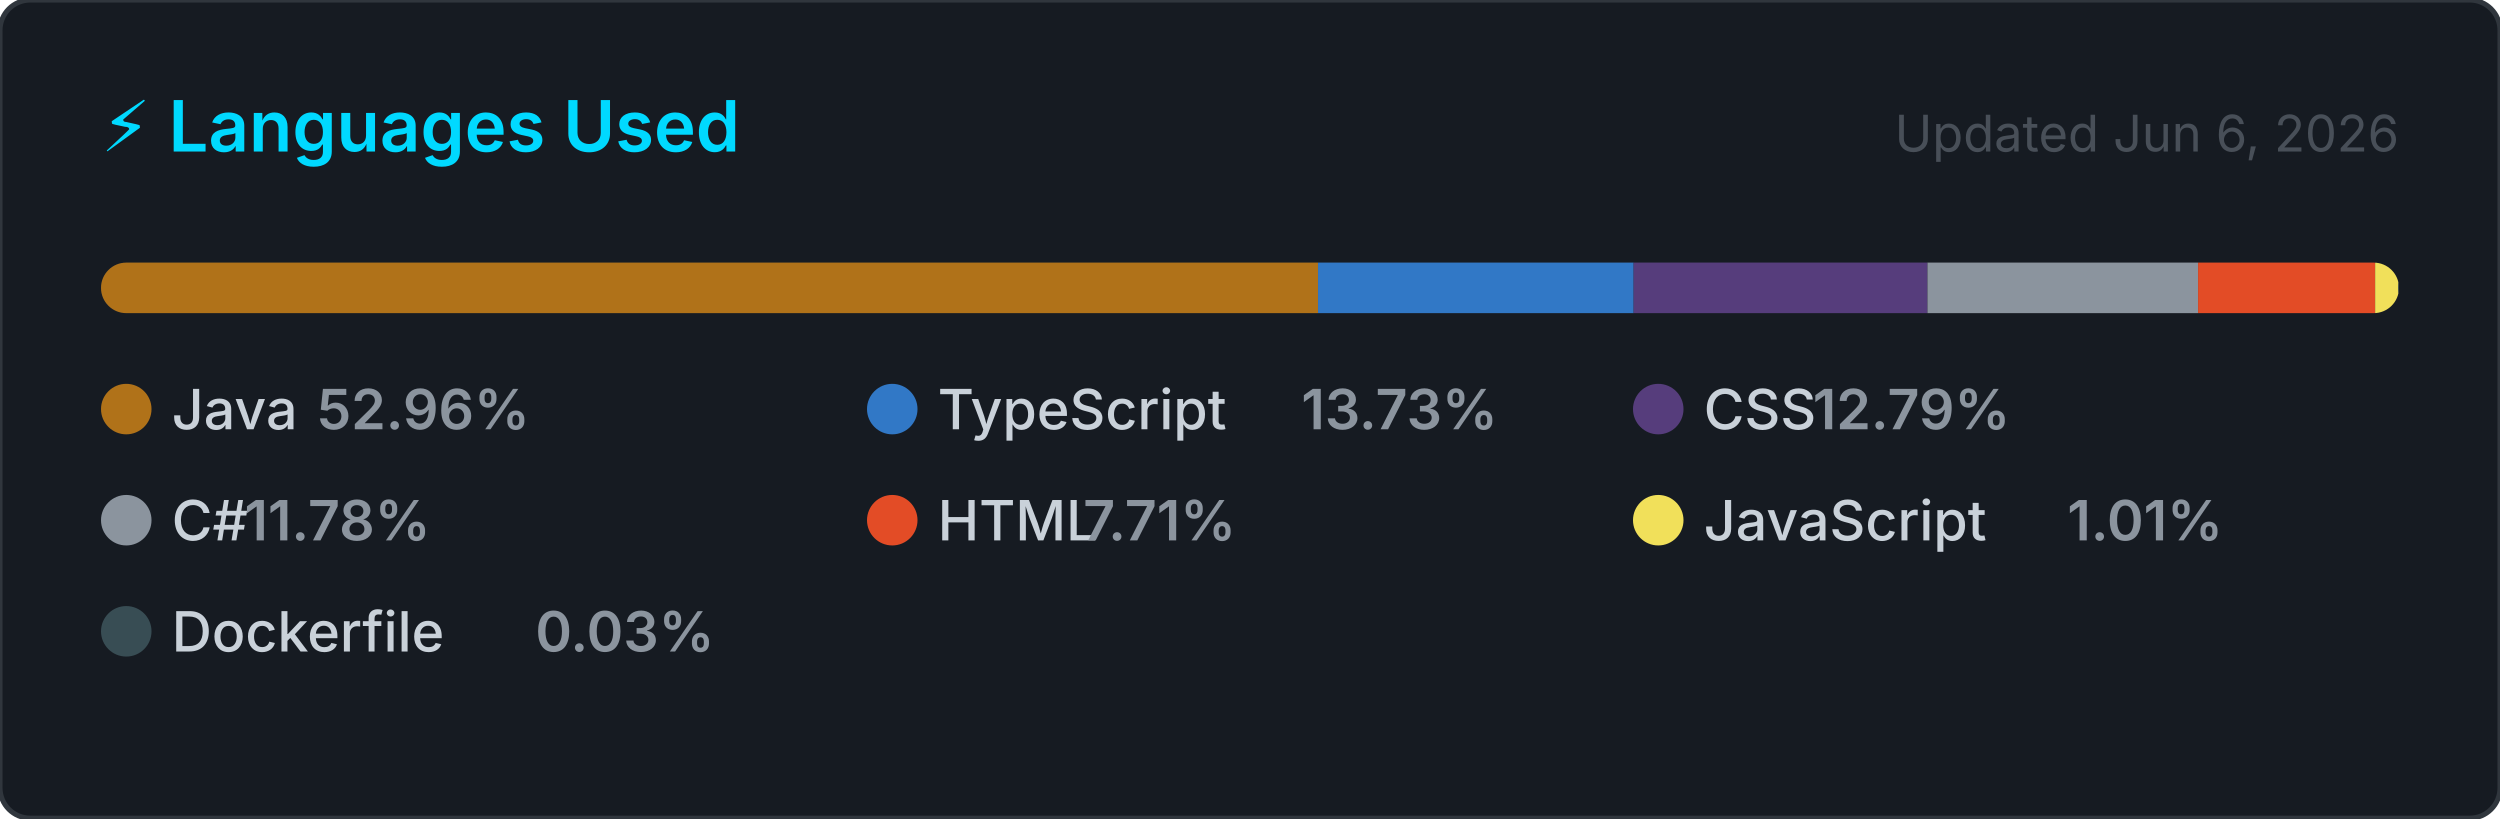
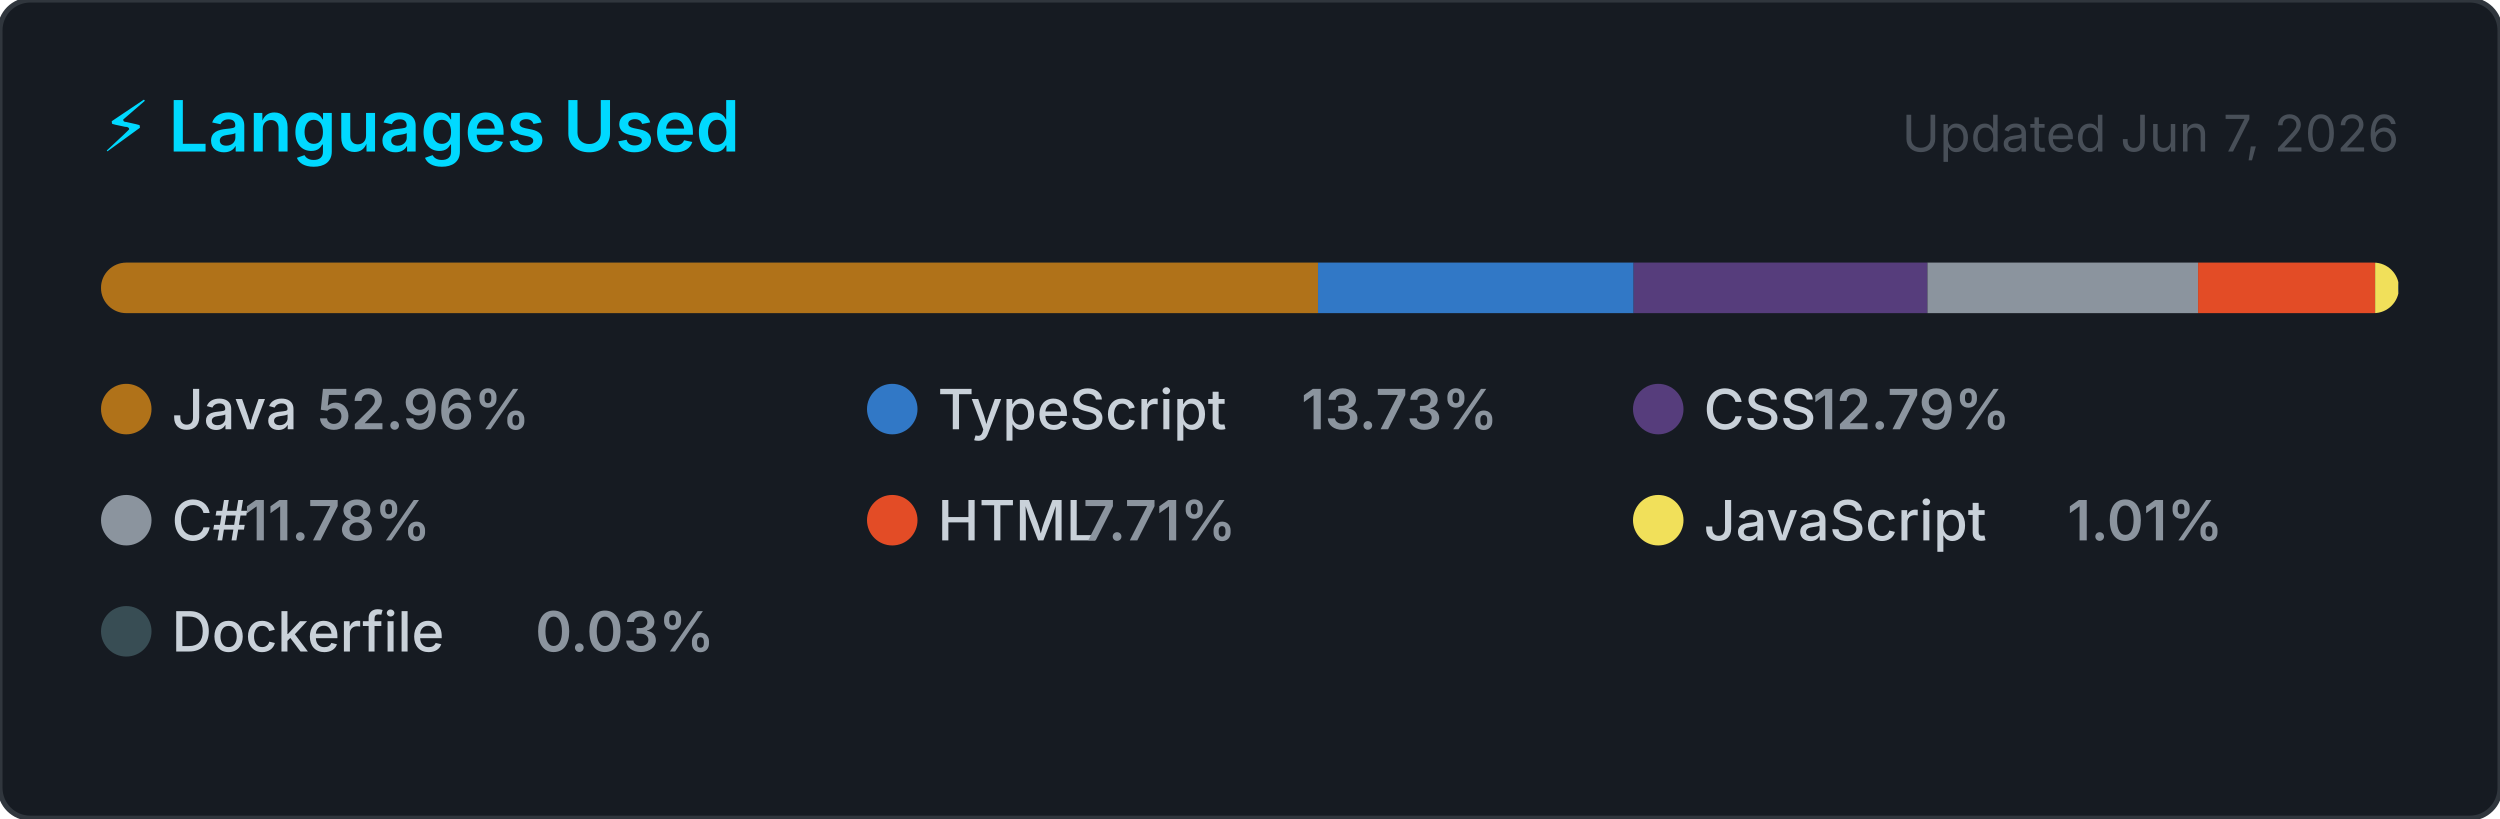
<svg xmlns="http://www.w3.org/2000/svg" width="495" height="162" viewBox="0 0 495 162" role="img" aria-label="Top programming languages for NaXeMate">
  <style>
    .card      { fill: #161b22; stroke: #30363d; stroke-width: 1; }
    .title     { font: 600 14px -apple-system, BlinkMacSystemFont, 'Segoe UI', sans-serif; fill: #00D9FF; }
    .updated   { font: 400 10px -apple-system, BlinkMacSystemFont, 'Segoe UI', sans-serif; fill: #484f58; }
    .lang-name { font: 500 11px -apple-system, BlinkMacSystemFont, 'Segoe UI', sans-serif; fill: #c9d1d9; }
    .lang-pct  { font: 600 11px -apple-system, BlinkMacSystemFont, 'Segoe UI', sans-serif; fill: #8b949e; }
  </style>
  <defs>
    <clipPath id="bar-clip">
      <rect x="20" y="52" width="455" height="10" rx="5" />
    </clipPath>
  </defs>
  <rect width="495" height="162" rx="6" ry="6" class="card" />
  <text x="20" y="30" class="title">⚡ Languages Used</text>
-   <text x="475" y="30" class="updated" text-anchor="end">Updated Jun 6, 2026</text>
+   <text x="475" y="30" class="updated" text-anchor="end">Updated Jun 7, 2026</text>
  <rect x="20" y="52" width="455" height="10" rx="5" fill="#21262d" />
  <g clip-path="url(#bar-clip)">
    <rect x="20.00" y="52" width="240.97" height="10" fill="#b07219" />
    <rect x="260.97" y="52" width="62.49" height="10" fill="#3178c6" />
    <rect x="323.46" y="52" width="58.18" height="10" fill="#563d7c" />
    <rect x="381.64" y="52" width="53.58" height="10" fill="#8b949e" />
    <rect x="435.22" y="52" width="35.06" height="10" fill="#e34c26" />
    <rect x="470.28" y="52" width="4.59" height="10" fill="#f1e05a" />
    <rect x="474.86" y="52" width="2.00" height="10" fill="#384d54" />
  </g>
  <g transform="translate(20, 76)">
    <circle cx="5" cy="5" r="5" fill="#b07219" />
    <text x="14" y="9" class="lang-name">Java</text>
    <text x="14" y="9" class="lang-pct" dx="28.8">52.96%</text>
  </g>
  <g transform="translate(171.6667, 76)">
    <circle cx="5" cy="5" r="5" fill="#3178c6" />
    <text x="14" y="9" class="lang-name">TypeScript</text>
    <text x="14" y="9" class="lang-pct" dx="72">13.73%</text>
  </g>
  <g transform="translate(323.3333, 76)">
    <circle cx="5" cy="5" r="5" fill="#563d7c" />
    <text x="14" y="9" class="lang-name">CSS</text>
    <text x="14" y="9" class="lang-pct" dx="21.6">12.79%</text>
  </g>
  <g transform="translate(20, 98)">
    <circle cx="5" cy="5" r="5" fill="#8b949e" />
    <text x="14" y="9" class="lang-name">C#</text>
    <text x="14" y="9" class="lang-pct" dx="14.4">11.78%</text>
  </g>
  <g transform="translate(171.6667, 98)">
    <circle cx="5" cy="5" r="5" fill="#e34c26" />
    <text x="14" y="9" class="lang-name">HTML</text>
    <text x="14" y="9" class="lang-pct" dx="28.8">7.71%</text>
  </g>
  <g transform="translate(323.3333, 98)">
    <circle cx="5" cy="5" r="5" fill="#f1e05a" />
    <text x="14" y="9" class="lang-name">JavaScript</text>
    <text x="14" y="9" class="lang-pct" dx="72">1.01%</text>
  </g>
  <g transform="translate(20, 120)">
    <circle cx="5" cy="5" r="5" fill="#384d54" />
    <text x="14" y="9" class="lang-name">Dockerfile</text>
    <text x="14" y="9" class="lang-pct" dx="72">0.03%</text>
  </g>
</svg>
